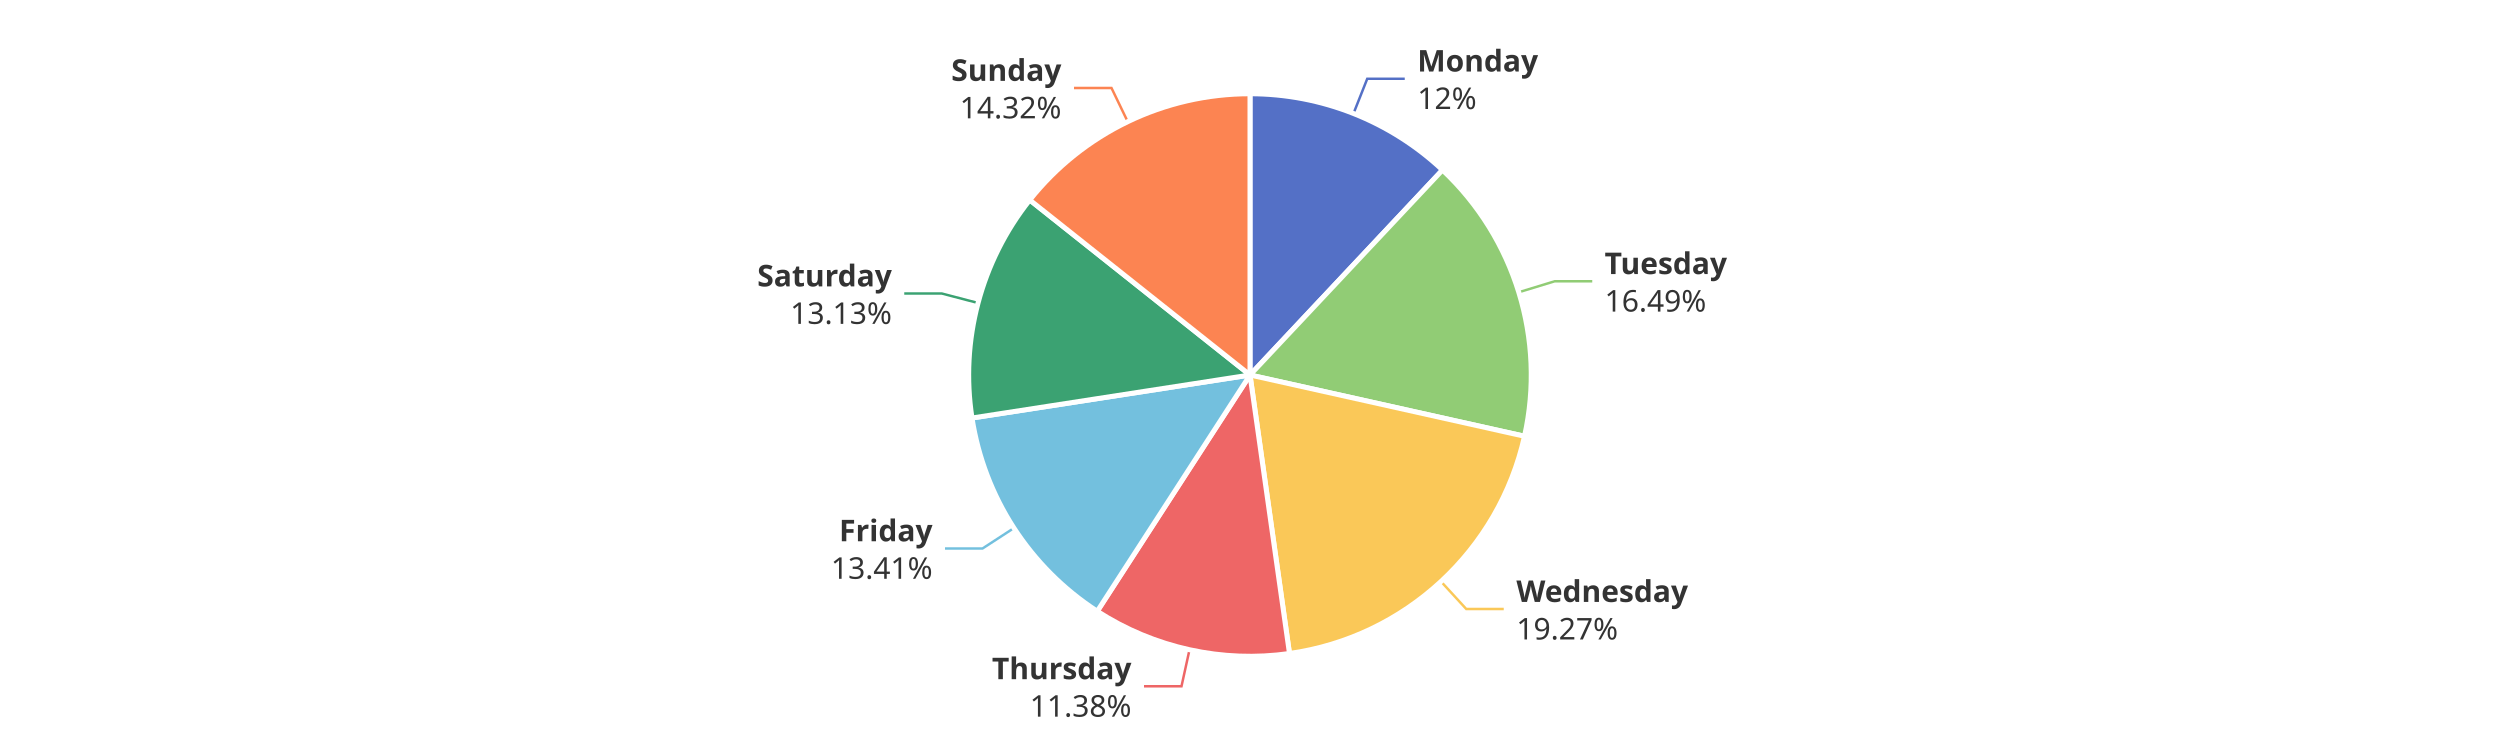
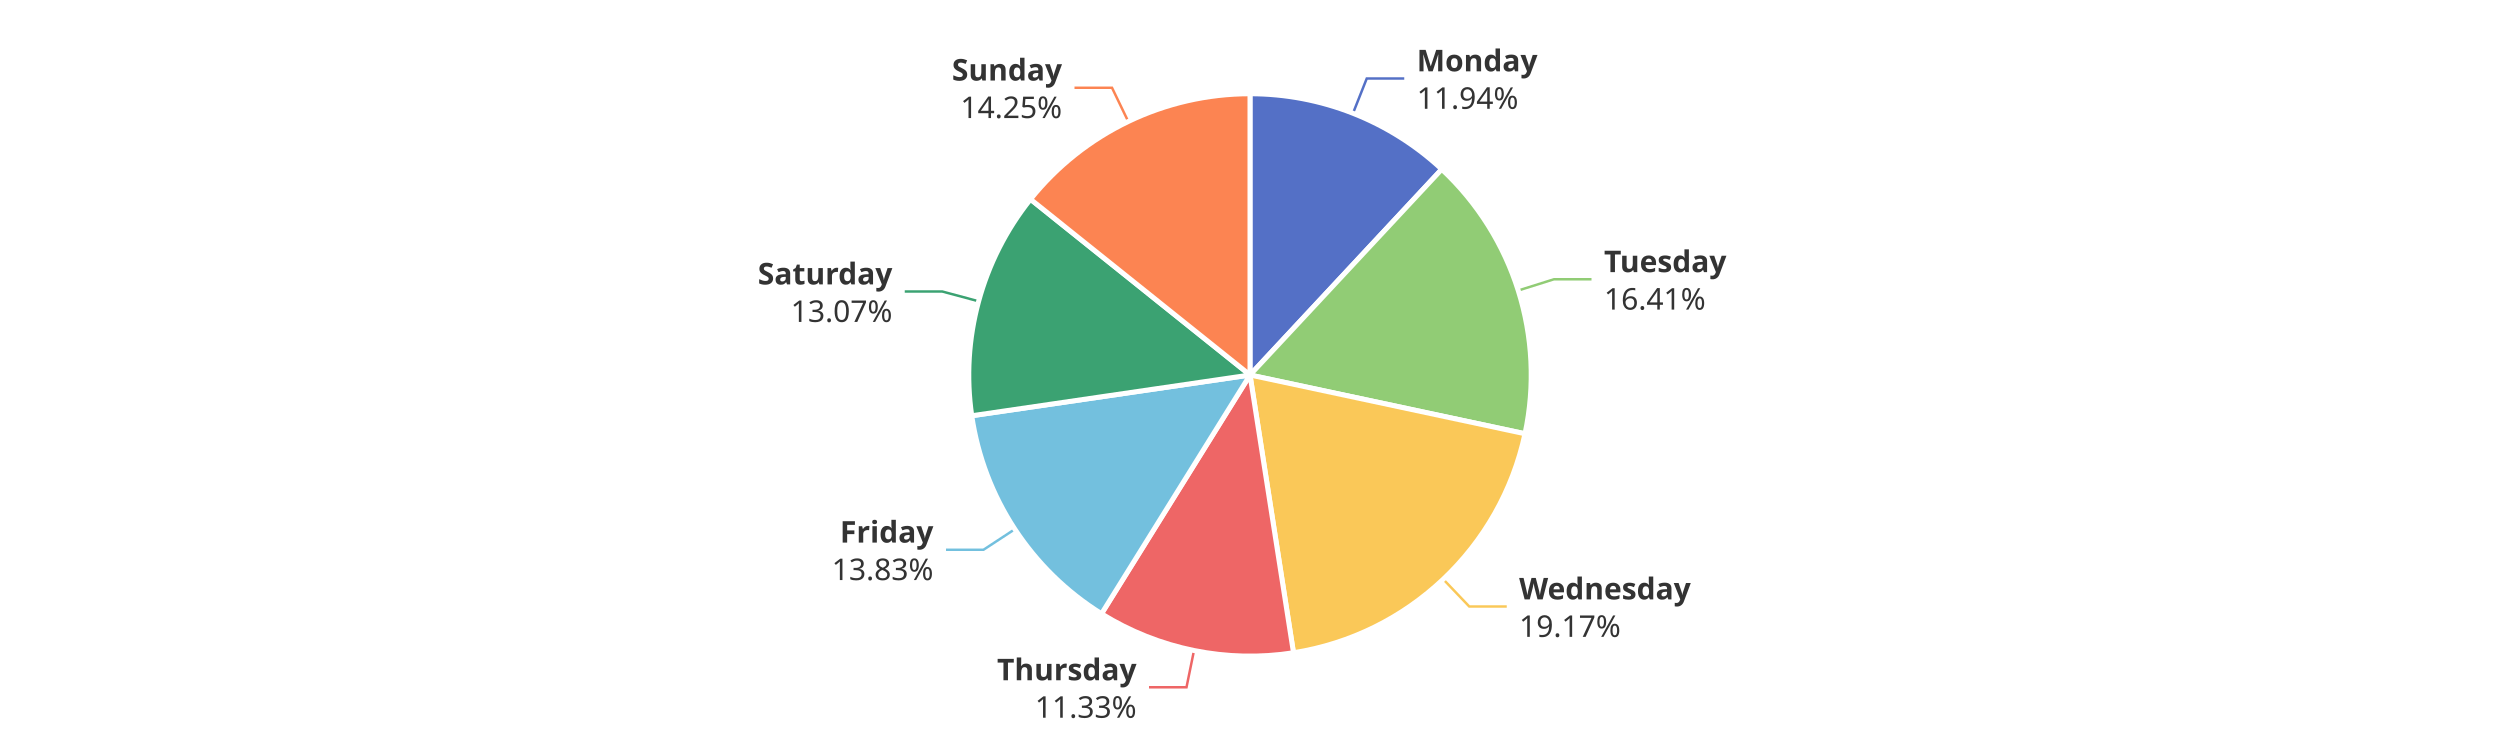
<svg xmlns="http://www.w3.org/2000/svg" width="1000" height="300" version="1.1" baseProfile="full" viewBox="0 0 1000 300">
  <rect width="1000" height="300" x="0" y="0" id="0" fill="#ffffff" />
-   <polyline points="541.4 45.4 546.9 31.5 561.9 31.5" fill="none" stroke="#5470c6" />
-   <polyline points="607.5 116.9 621.9 112.5 636.9 112.5" fill="none" stroke="#91cc75" />
-   <polyline points="576.4 232.6 586.5 243.6 601.5 243.6" fill="none" stroke="#fac858" />
-   <polyline points="475.8 259.9 472.6 274.5 457.6 274.5" fill="none" stroke="#ee6666" />
-   <polyline points="405.6 211.2 393 219.4 378 219.4" fill="none" stroke="#73c0de" />
-   <polyline points="391.2 121.2 376.7 117.4 361.7 117.4" fill="none" stroke="#3ba272" />
-   <polyline points="451.1 48.7 444.6 35.2 429.6 35.2" fill="none" stroke="#fc8452" />
-   <path d="M500 37.5A112.5 112.5 0 0 1 577 68L500 150Z" fill="#5470c6" stroke="#fff" stroke-width="2" stroke-linejoin="round" />
-   <path d="M577 68A112.5 112.5 0 0 1 609.8 174.5L500 150Z" fill="#91cc75" stroke="#fff" stroke-width="2" stroke-linejoin="round" />
-   <path d="M609.8 174.5A112.5 112.5 0 0 1 515.8 261.4L500 150Z" fill="#fac858" stroke="#fff" stroke-width="2" stroke-linejoin="round" />
-   <path d="M515.8 261.4A112.5 112.5 0 0 1 438.9 244.5L500 150Z" fill="#ee6666" stroke="#fff" stroke-width="2" stroke-linejoin="round" />
-   <path d="M438.9 244.5A112.5 112.5 0 0 1 388.8 167.2L500 150Z" fill="#73c0de" stroke="#fff" stroke-width="2" stroke-linejoin="round" />
-   <path d="M388.8 167.2A112.5 112.5 0 0 1 411.9 80L500 150Z" fill="#3ba272" stroke="#fff" stroke-width="2" stroke-linejoin="round" />
-   <path d="M411.9 80A112.5 112.5 0 0 1 500 37.5L500 150Z" fill="#fc8452" stroke="#fff" stroke-width="2" stroke-linejoin="round" />
-   <path d="M0 -15l42.8 0l0 30l-42.8 0Z" transform="translate(566.9359 31.4535)" fill="none" />
-   <text dominant-baseline="central" text-anchor="start" style="font-size:12px;font-family:sans-serif;font-weight:bold;" y="-7.5" transform="translate(566.9359 31.4535)" fill="#333" stroke="rgb(255,255,255)" stroke-width="2" paint-order="stroke" stroke-miterlimit="2">Monday</text>
-   <text dominant-baseline="central" text-anchor="start" style="font-size:12px;font-family:sans-serif;" y="7.5" transform="translate(566.9359 31.4535)" fill="#333" stroke="rgb(255,255,255)" stroke-width="2" paint-order="stroke" stroke-miterlimit="2">12%</text>
-   <path d="M0 -15l46.2 0l0 30l-46.2 0Z" transform="translate(641.8518 112.4716)" fill="none" />
-   <text dominant-baseline="central" text-anchor="start" style="font-size:12px;font-family:sans-serif;font-weight:bold;" y="-7.5" transform="translate(641.8518 112.4716)" fill="#333" stroke="rgb(255,255,255)" stroke-width="2" paint-order="stroke" stroke-miterlimit="2">Tuesday</text>
-   <text dominant-baseline="central" text-anchor="start" style="font-size:12px;font-family:sans-serif;" y="7.5" transform="translate(641.8518 112.4716)" fill="#333" stroke="rgb(255,255,255)" stroke-width="2" paint-order="stroke" stroke-miterlimit="2">16.49%</text>
-   <path d="M0 -15l63.6 0l0 30l-63.6 0Z" transform="translate(606.5471 243.6261)" fill="none" />
-   <text dominant-baseline="central" text-anchor="start" style="font-size:12px;font-family:sans-serif;font-weight:bold;" y="-7.5" transform="translate(606.5471 243.6261)" fill="#333" stroke="rgb(255,255,255)" stroke-width="2" paint-order="stroke" stroke-miterlimit="2">Wednesday</text>
-   <text dominant-baseline="central" text-anchor="start" style="font-size:12px;font-family:sans-serif;" y="7.5" transform="translate(606.5471 243.6261)" fill="#333" stroke="rgb(255,255,255)" stroke-width="2" paint-order="stroke" stroke-miterlimit="2">19.27%</text>
-   <path d="M-50.2 -15l50.2 0l0 30l-50.2 0Z" transform="translate(452.5778 274.5162)" fill="none" />
-   <text dominant-baseline="central" text-anchor="end" style="font-size:12px;font-family:sans-serif;font-weight:bold;" y="-7.5" transform="translate(452.5778 274.5162)" fill="#333" stroke="rgb(255,255,255)" stroke-width="2" paint-order="stroke" stroke-miterlimit="2">Thursday</text>
-   <text dominant-baseline="central" text-anchor="end" style="font-size:12px;font-family:sans-serif;" y="7.5" transform="translate(452.5778 274.5162)" fill="#333" stroke="rgb(255,255,255)" stroke-width="2" paint-order="stroke" stroke-miterlimit="2">11.38%</text>
-   <path d="M-40.9 -15l40.9 0l0 30l-40.9 0Z" transform="translate(373.0186 219.3631)" fill="none" />
-   <text dominant-baseline="central" text-anchor="end" style="font-size:12px;font-family:sans-serif;font-weight:bold;" y="-7.5" transform="translate(373.0186 219.3631)" fill="#333" stroke="rgb(255,255,255)" stroke-width="2" paint-order="stroke" stroke-miterlimit="2">Friday</text>
-   <text dominant-baseline="central" text-anchor="end" style="font-size:12px;font-family:sans-serif;" y="7.5" transform="translate(373.0186 219.3631)" fill="#333" stroke="rgb(255,255,255)" stroke-width="2" paint-order="stroke" stroke-miterlimit="2">13.41%</text>
-   <path d="M-48.2 -15l48.2 0l0 30l-48.2 0Z" transform="translate(356.738 117.4005)" fill="none" />
-   <text dominant-baseline="central" text-anchor="end" style="font-size:12px;font-family:sans-serif;font-weight:bold;" y="-7.5" transform="translate(356.738 117.4005)" fill="#333" stroke="rgb(255,255,255)" stroke-width="2" paint-order="stroke" stroke-miterlimit="2">Saturday</text>
-   <text dominant-baseline="central" text-anchor="end" style="font-size:12px;font-family:sans-serif;" y="7.5" transform="translate(356.738 117.4005)" fill="#333" stroke="rgb(255,255,255)" stroke-width="2" paint-order="stroke" stroke-miterlimit="2">13.13%</text>
-   <path d="M-40.9 -15l40.9 0l0 30l-40.9 0Z" transform="translate(424.5561 35.1861)" fill="none" />
-   <text dominant-baseline="central" text-anchor="end" style="font-size:12px;font-family:sans-serif;font-weight:bold;" y="-7.5" transform="translate(424.5561 35.1861)" fill="#333" stroke="rgb(255,255,255)" stroke-width="2" paint-order="stroke" stroke-miterlimit="2">Sunday</text>
-   <text dominant-baseline="central" text-anchor="end" style="font-size:12px;font-family:sans-serif;" y="7.5" transform="translate(424.5561 35.1861)" fill="#333" stroke="rgb(255,255,255)" stroke-width="2" paint-order="stroke" stroke-miterlimit="2">14.32%</text>
+   <polyline points="541.2 45.3 546.7 31.4 561.7 31.4" fill="none" stroke="#5470c6" />
+   <polyline points="607.3 116.2 621.6 111.7 636.6 111.7" fill="none" stroke="#91cc75" />
+   <polyline points="577.3 231.7 587.7 242.6 602.7 242.6" fill="none" stroke="#fac858" />
+   <polyline points="477.6 260.2 474.6 274.9 459.6 274.9" fill="none" stroke="#ee6666" />
+   <polyline points="405.9 211.7 393.4 219.9 378.4 219.9" fill="none" stroke="#73c0de" />
+   <polyline points="391.4 120.5 376.9 116.6 361.9 116.6" fill="none" stroke="#3ba272" />
+   <polyline points="451.3 48.6 444.8 35.1 429.8 35.1" fill="none" stroke="#fc8452" />
+   <path d="M500 37.5A112.5 112.5 0 0 1 576.7 67.7L500 150Z" fill="#5470c6" stroke="#fff" stroke-width="2" stroke-linejoin="round" />
+   <path d="M576.7 67.7A112.5 112.5 0 0 1 610 173.5L500 150Z" fill="#91cc75" stroke="#fff" stroke-width="2" stroke-linejoin="round" />
+   <path d="M610 173.5A112.5 112.5 0 0 1 517.4 261.1L500 150Z" fill="#fac858" stroke="#fff" stroke-width="2" stroke-linejoin="round" />
+   <path d="M517.4 261.1A112.5 112.5 0 0 1 440.6 245.5L500 150Z" fill="#ee6666" stroke="#fff" stroke-width="2" stroke-linejoin="round" />
+   <path d="M440.6 245.5A112.5 112.5 0 0 1 388.7 166.3L500 150Z" fill="#73c0de" stroke="#fff" stroke-width="2" stroke-linejoin="round" />
+   <path d="M388.7 166.3A112.5 112.5 0 0 1 412.2 79.7L500 150Z" fill="#3ba272" stroke="#fff" stroke-width="2" stroke-linejoin="round" />
+   <path d="M412.2 79.7A112.5 112.5 0 0 1 500 37.5L500 150Z" fill="#fc8452" stroke="#fff" stroke-width="2" stroke-linejoin="round" />
+   <path d="M0 -15l42.8 0l0 30l-42.8 0Z" transform="translate(566.7079 31.3635)" fill="none" />
+   <text dominant-baseline="central" text-anchor="start" style="font-size:12px;font-family:sans-serif;font-weight:bold;" y="-7.5" transform="translate(566.7079 31.3635)" fill="#333" stroke="rgb(255,255,255)" stroke-width="2" paint-order="stroke" stroke-miterlimit="2">Monday</text>
+   <text dominant-baseline="central" text-anchor="start" style="font-size:12px;font-family:sans-serif;" y="7.5" transform="translate(566.7079 31.3635)" fill="#333" stroke="rgb(255,255,255)" stroke-width="2" paint-order="stroke" stroke-miterlimit="2">11.94%</text>
+   <path d="M0 -15l46.2 0l0 30l-46.2 0Z" transform="translate(641.6088 111.6913)" fill="none" />
+   <text dominant-baseline="central" text-anchor="start" style="font-size:12px;font-family:sans-serif;font-weight:bold;" y="-7.5" transform="translate(641.6088 111.6913)" fill="#333" stroke="rgb(255,255,255)" stroke-width="2" paint-order="stroke" stroke-miterlimit="2">Tuesday</text>
+   <text dominant-baseline="central" text-anchor="start" style="font-size:12px;font-family:sans-serif;" y="7.5" transform="translate(641.6088 111.6913)" fill="#333" stroke="rgb(255,255,255)" stroke-width="2" paint-order="stroke" stroke-miterlimit="2">16.41%</text>
+   <path d="M0 -15l63.6 0l0 30l-63.6 0Z" transform="translate(607.6516 242.5929)" fill="none" />
+   <text dominant-baseline="central" text-anchor="start" style="font-size:12px;font-family:sans-serif;font-weight:bold;" y="-7.5" transform="translate(607.6516 242.5929)" fill="#333" stroke="rgb(255,255,255)" stroke-width="2" paint-order="stroke" stroke-miterlimit="2">Wednesday</text>
+   <text dominant-baseline="central" text-anchor="start" style="font-size:12px;font-family:sans-serif;" y="7.5" transform="translate(607.6516 242.5929)" fill="#333" stroke="rgb(255,255,255)" stroke-width="2" paint-order="stroke" stroke-miterlimit="2">19.17%</text>
+   <path d="M-50.2 -15l50.2 0l0 30l-50.2 0Z" transform="translate(454.618 274.948)" fill="none" />
+   <text dominant-baseline="central" text-anchor="end" style="font-size:12px;font-family:sans-serif;font-weight:bold;" y="-7.5" transform="translate(454.618 274.948)" fill="#333" stroke="rgb(255,255,255)" stroke-width="2" paint-order="stroke" stroke-miterlimit="2">Thursday</text>
+   <text dominant-baseline="central" text-anchor="end" style="font-size:12px;font-family:sans-serif;" y="7.5" transform="translate(454.618 274.948)" fill="#333" stroke="rgb(255,255,255)" stroke-width="2" paint-order="stroke" stroke-miterlimit="2">11.33%</text>
+   <path d="M-40.9 -15l40.9 0l0 30l-40.9 0Z" transform="translate(373.3536 219.877)" fill="none" />
+   <text dominant-baseline="central" text-anchor="end" style="font-size:12px;font-family:sans-serif;font-weight:bold;" y="-7.5" transform="translate(373.3536 219.877)" fill="#333" stroke="rgb(255,255,255)" stroke-width="2" paint-order="stroke" stroke-miterlimit="2">Friday</text>
+   <text dominant-baseline="central" text-anchor="end" style="font-size:12px;font-family:sans-serif;" y="7.5" transform="translate(373.3536 219.877)" fill="#333" stroke="rgb(255,255,255)" stroke-width="2" paint-order="stroke" stroke-miterlimit="2">13.83%</text>
+   <path d="M-48.2 -15l48.2 0l0 30l-48.2 0Z" transform="translate(356.9496 116.6106)" fill="none" />
+   <text dominant-baseline="central" text-anchor="end" style="font-size:12px;font-family:sans-serif;font-weight:bold;" y="-7.5" transform="translate(356.9496 116.6106)" fill="#333" stroke="rgb(255,255,255)" stroke-width="2" paint-order="stroke" stroke-miterlimit="2">Saturday</text>
+   <text dominant-baseline="central" text-anchor="end" style="font-size:12px;font-family:sans-serif;" y="7.5" transform="translate(356.9496 116.6106)" fill="#333" stroke="rgb(255,255,255)" stroke-width="2" paint-order="stroke" stroke-miterlimit="2">13.07%</text>
+   <path d="M-40.9 -15l40.9 0l0 30l-40.9 0Z" transform="translate(424.8139 35.062)" fill="none" />
+   <text dominant-baseline="central" text-anchor="end" style="font-size:12px;font-family:sans-serif;font-weight:bold;" y="-7.5" transform="translate(424.8139 35.062)" fill="#333" stroke="rgb(255,255,255)" stroke-width="2" paint-order="stroke" stroke-miterlimit="2">Sunday</text>
+   <text dominant-baseline="central" text-anchor="end" style="font-size:12px;font-family:sans-serif;" y="7.5" transform="translate(424.8139 35.062)" fill="#333" stroke="rgb(255,255,255)" stroke-width="2" paint-order="stroke" stroke-miterlimit="2">14.25%</text>
</svg>
